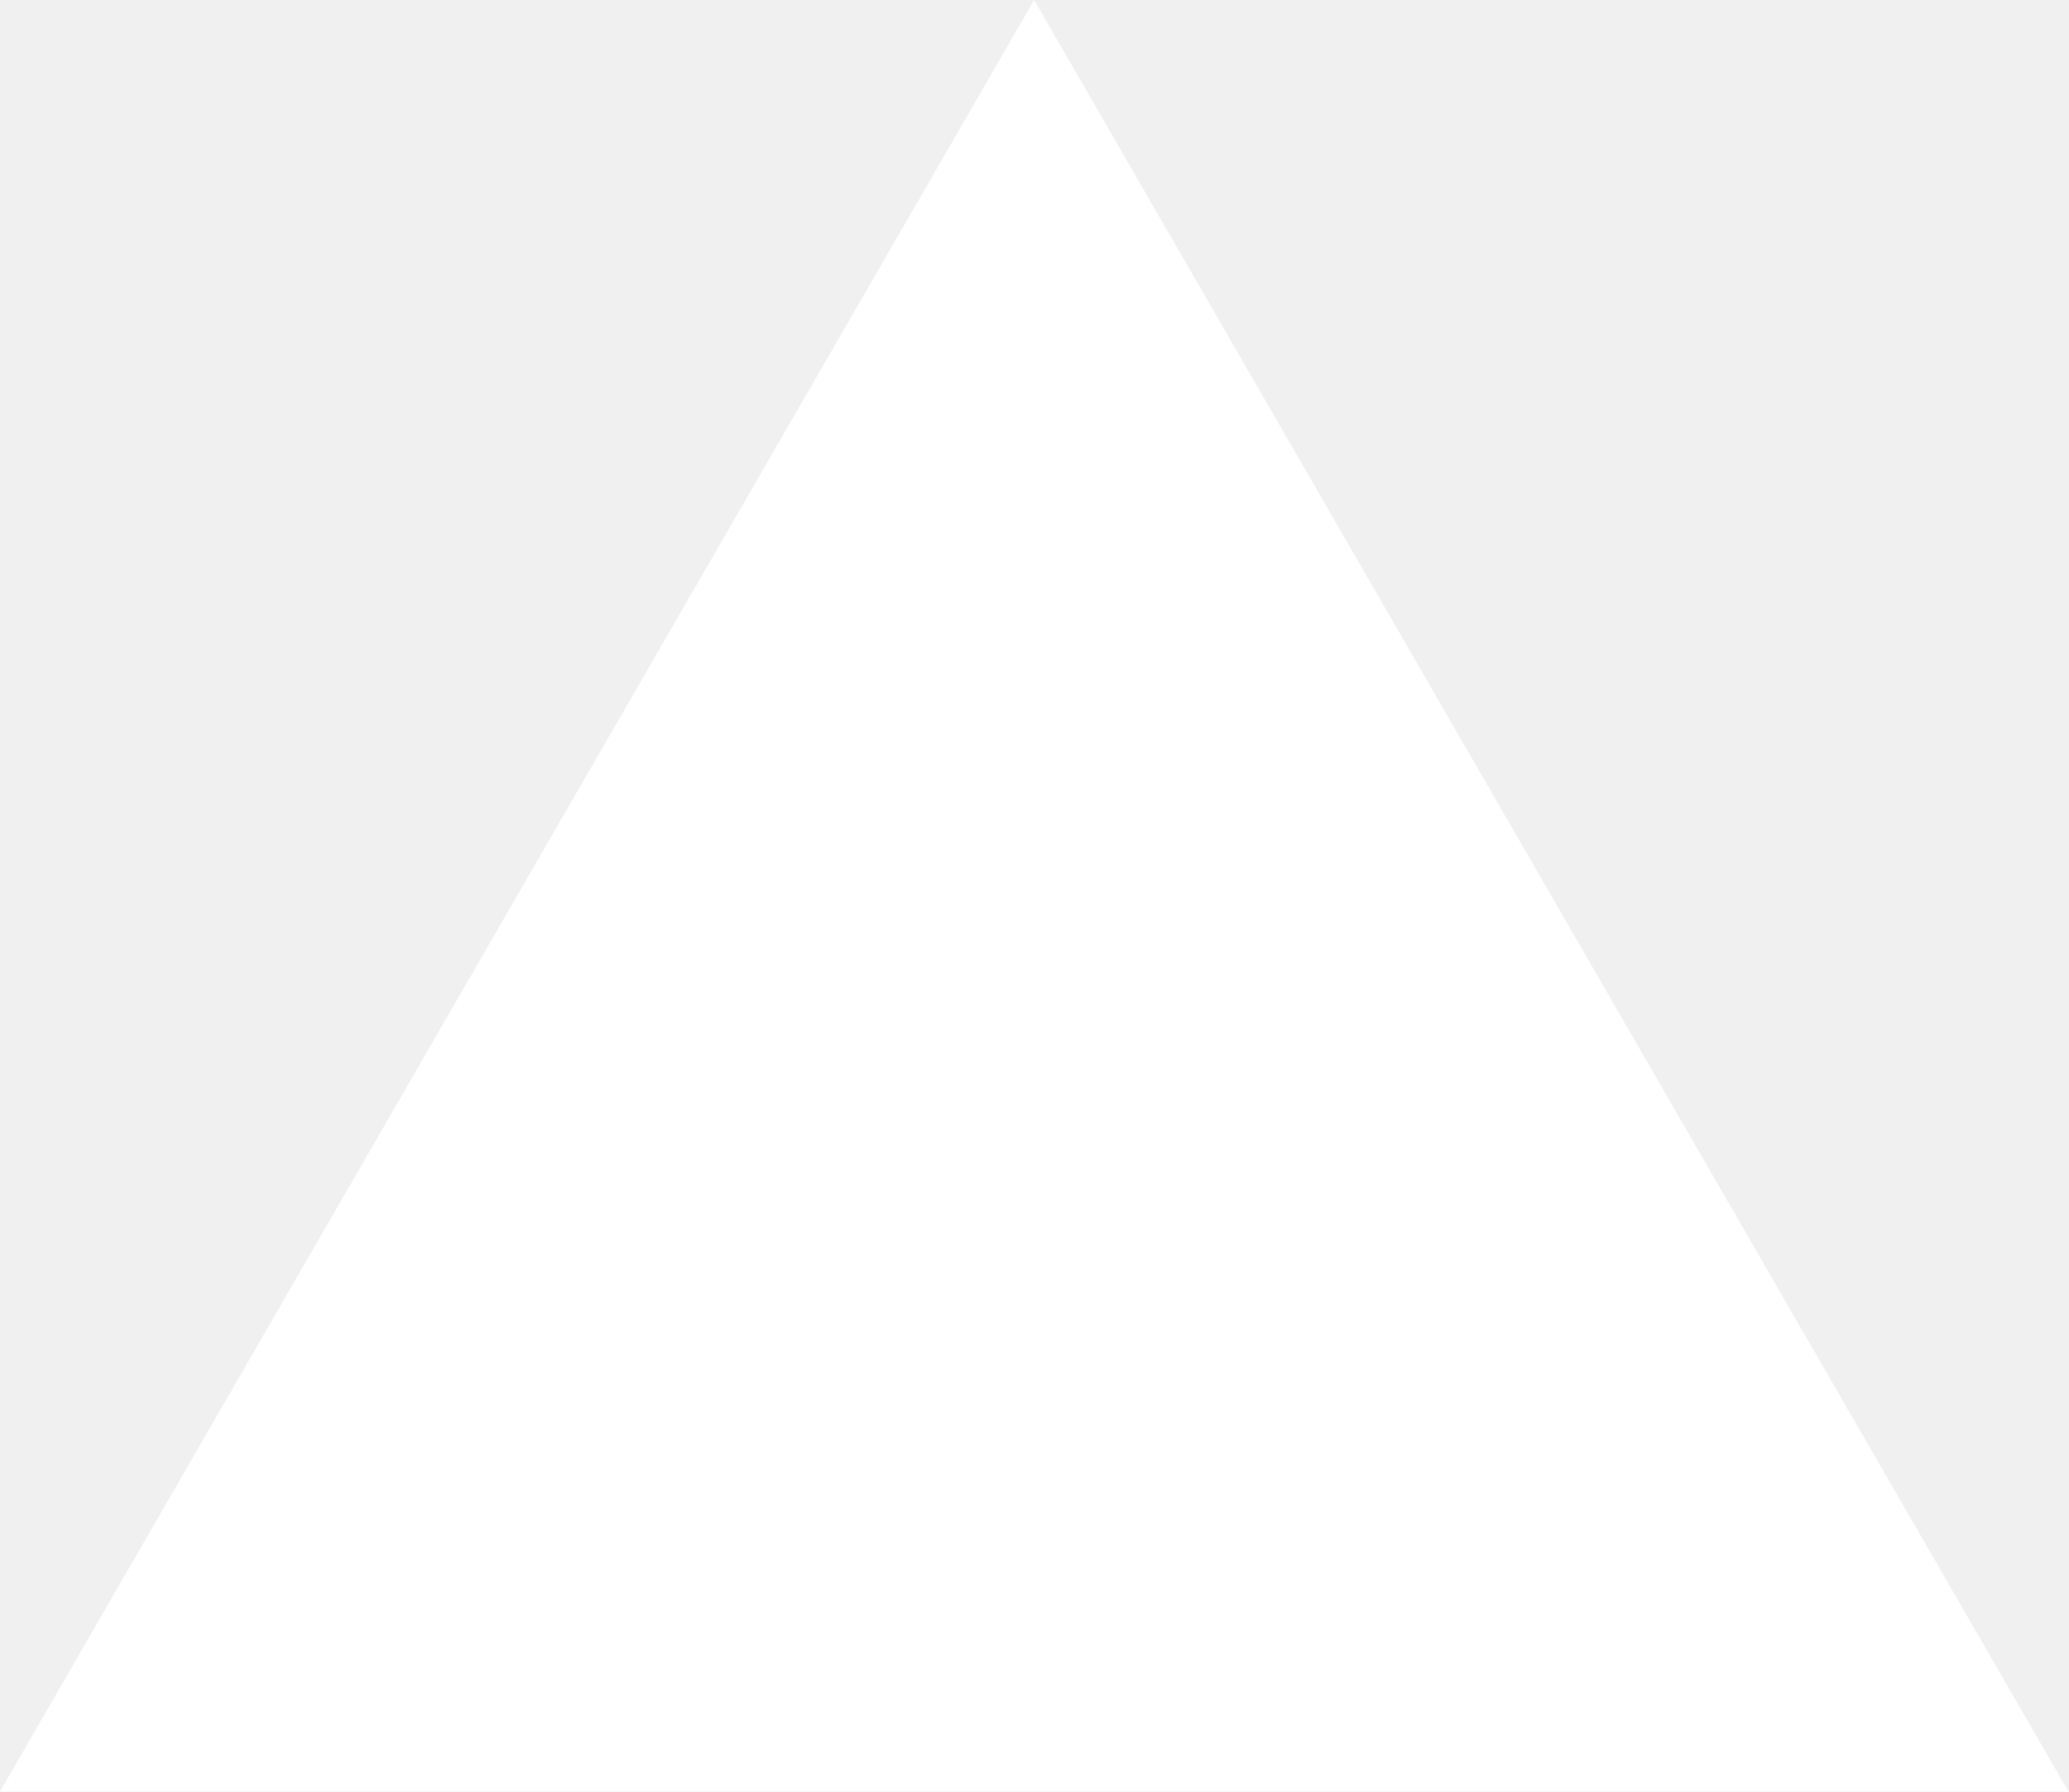
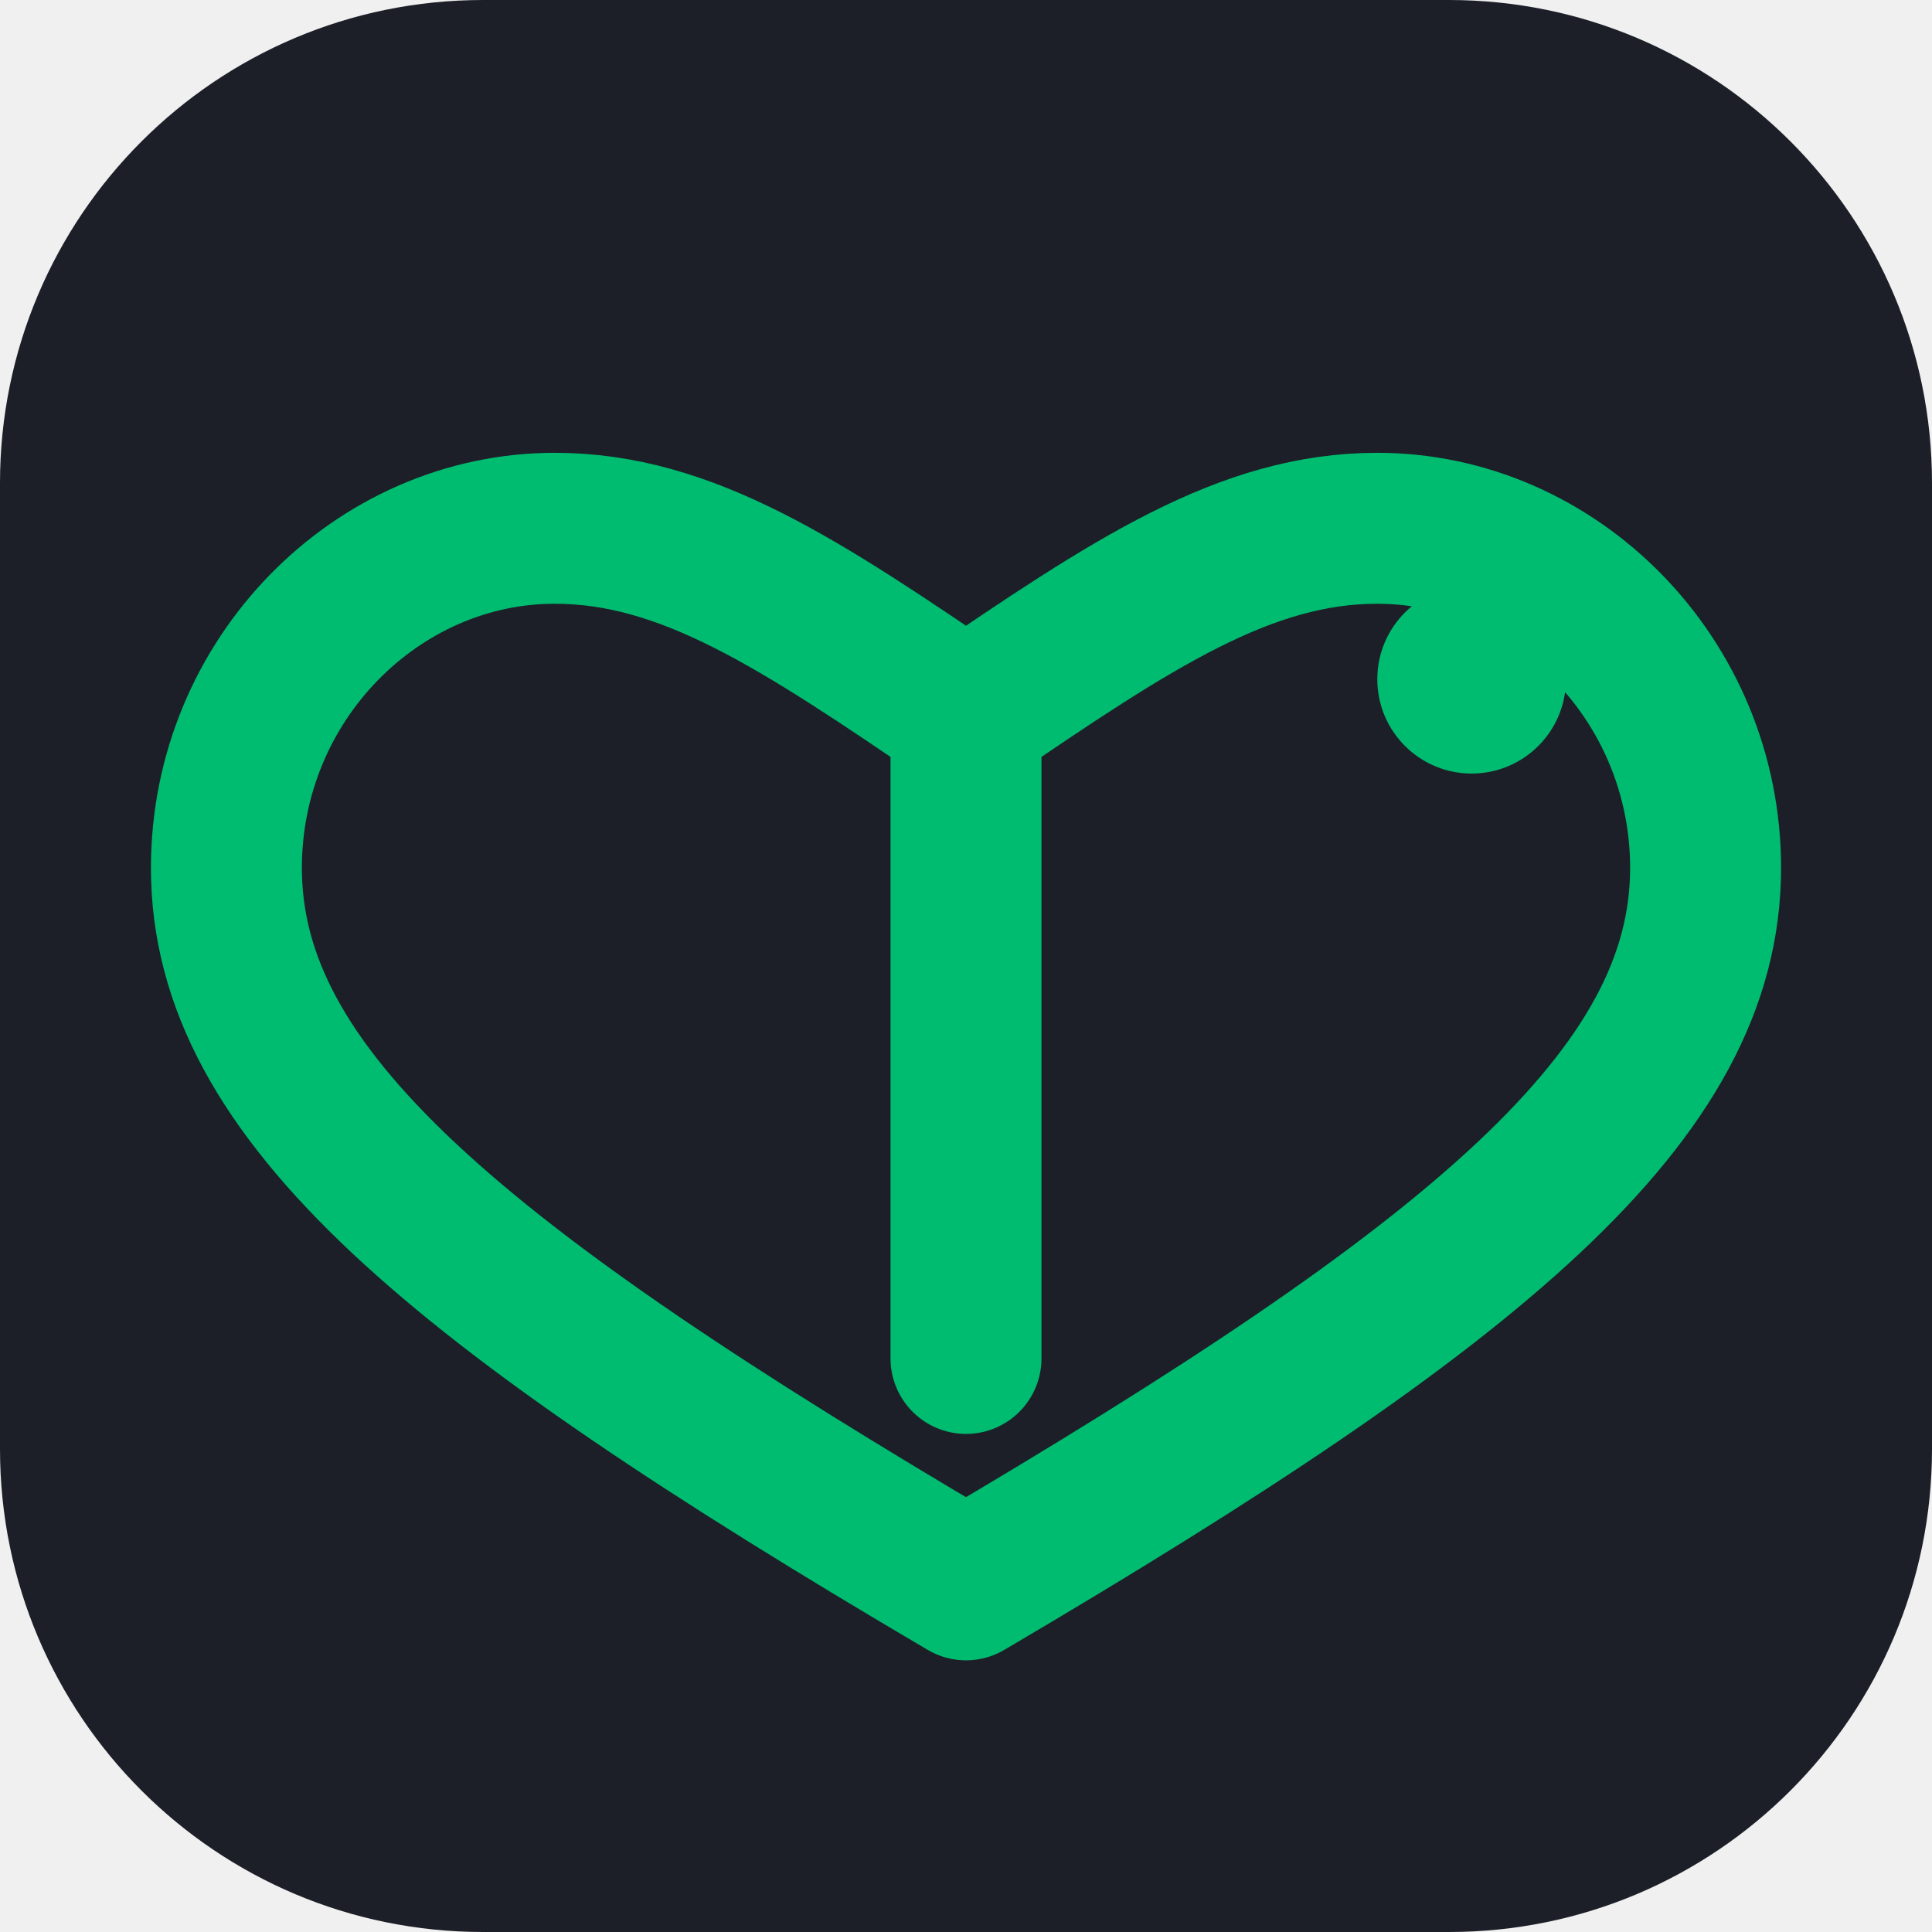
- <svg xmlns="http://www.w3.org/2000/svg" fill="none" viewBox="0 0 1155 1000">
-   <path d="m577.3 0 577.4 1000H0z" fill="#fff" />
+ <svg xmlns="http://www.w3.org/2000/svg" viewBox="0 0 512 512" fill="none">
+   <rect width="512" height="512" rx="128" fill="#1C1F28" />
+   <path d="M365 140C330 140 300 160 256 190C212 160 182 140 147 140C100 140 60 180 60 230C60 290 120 340 256 420C392 340 452 290 452 230C452 180 412 140 365 140Z" fill="none" stroke="#00BC70" stroke-width="40" stroke-linecap="round" stroke-linejoin="round" />
+   <path d="M256 190V360" stroke="#00BC70" stroke-width="40" stroke-linecap="round" />
+   <circle cx="390" cy="180" r="25" fill="#00BC70" />
</svg>
